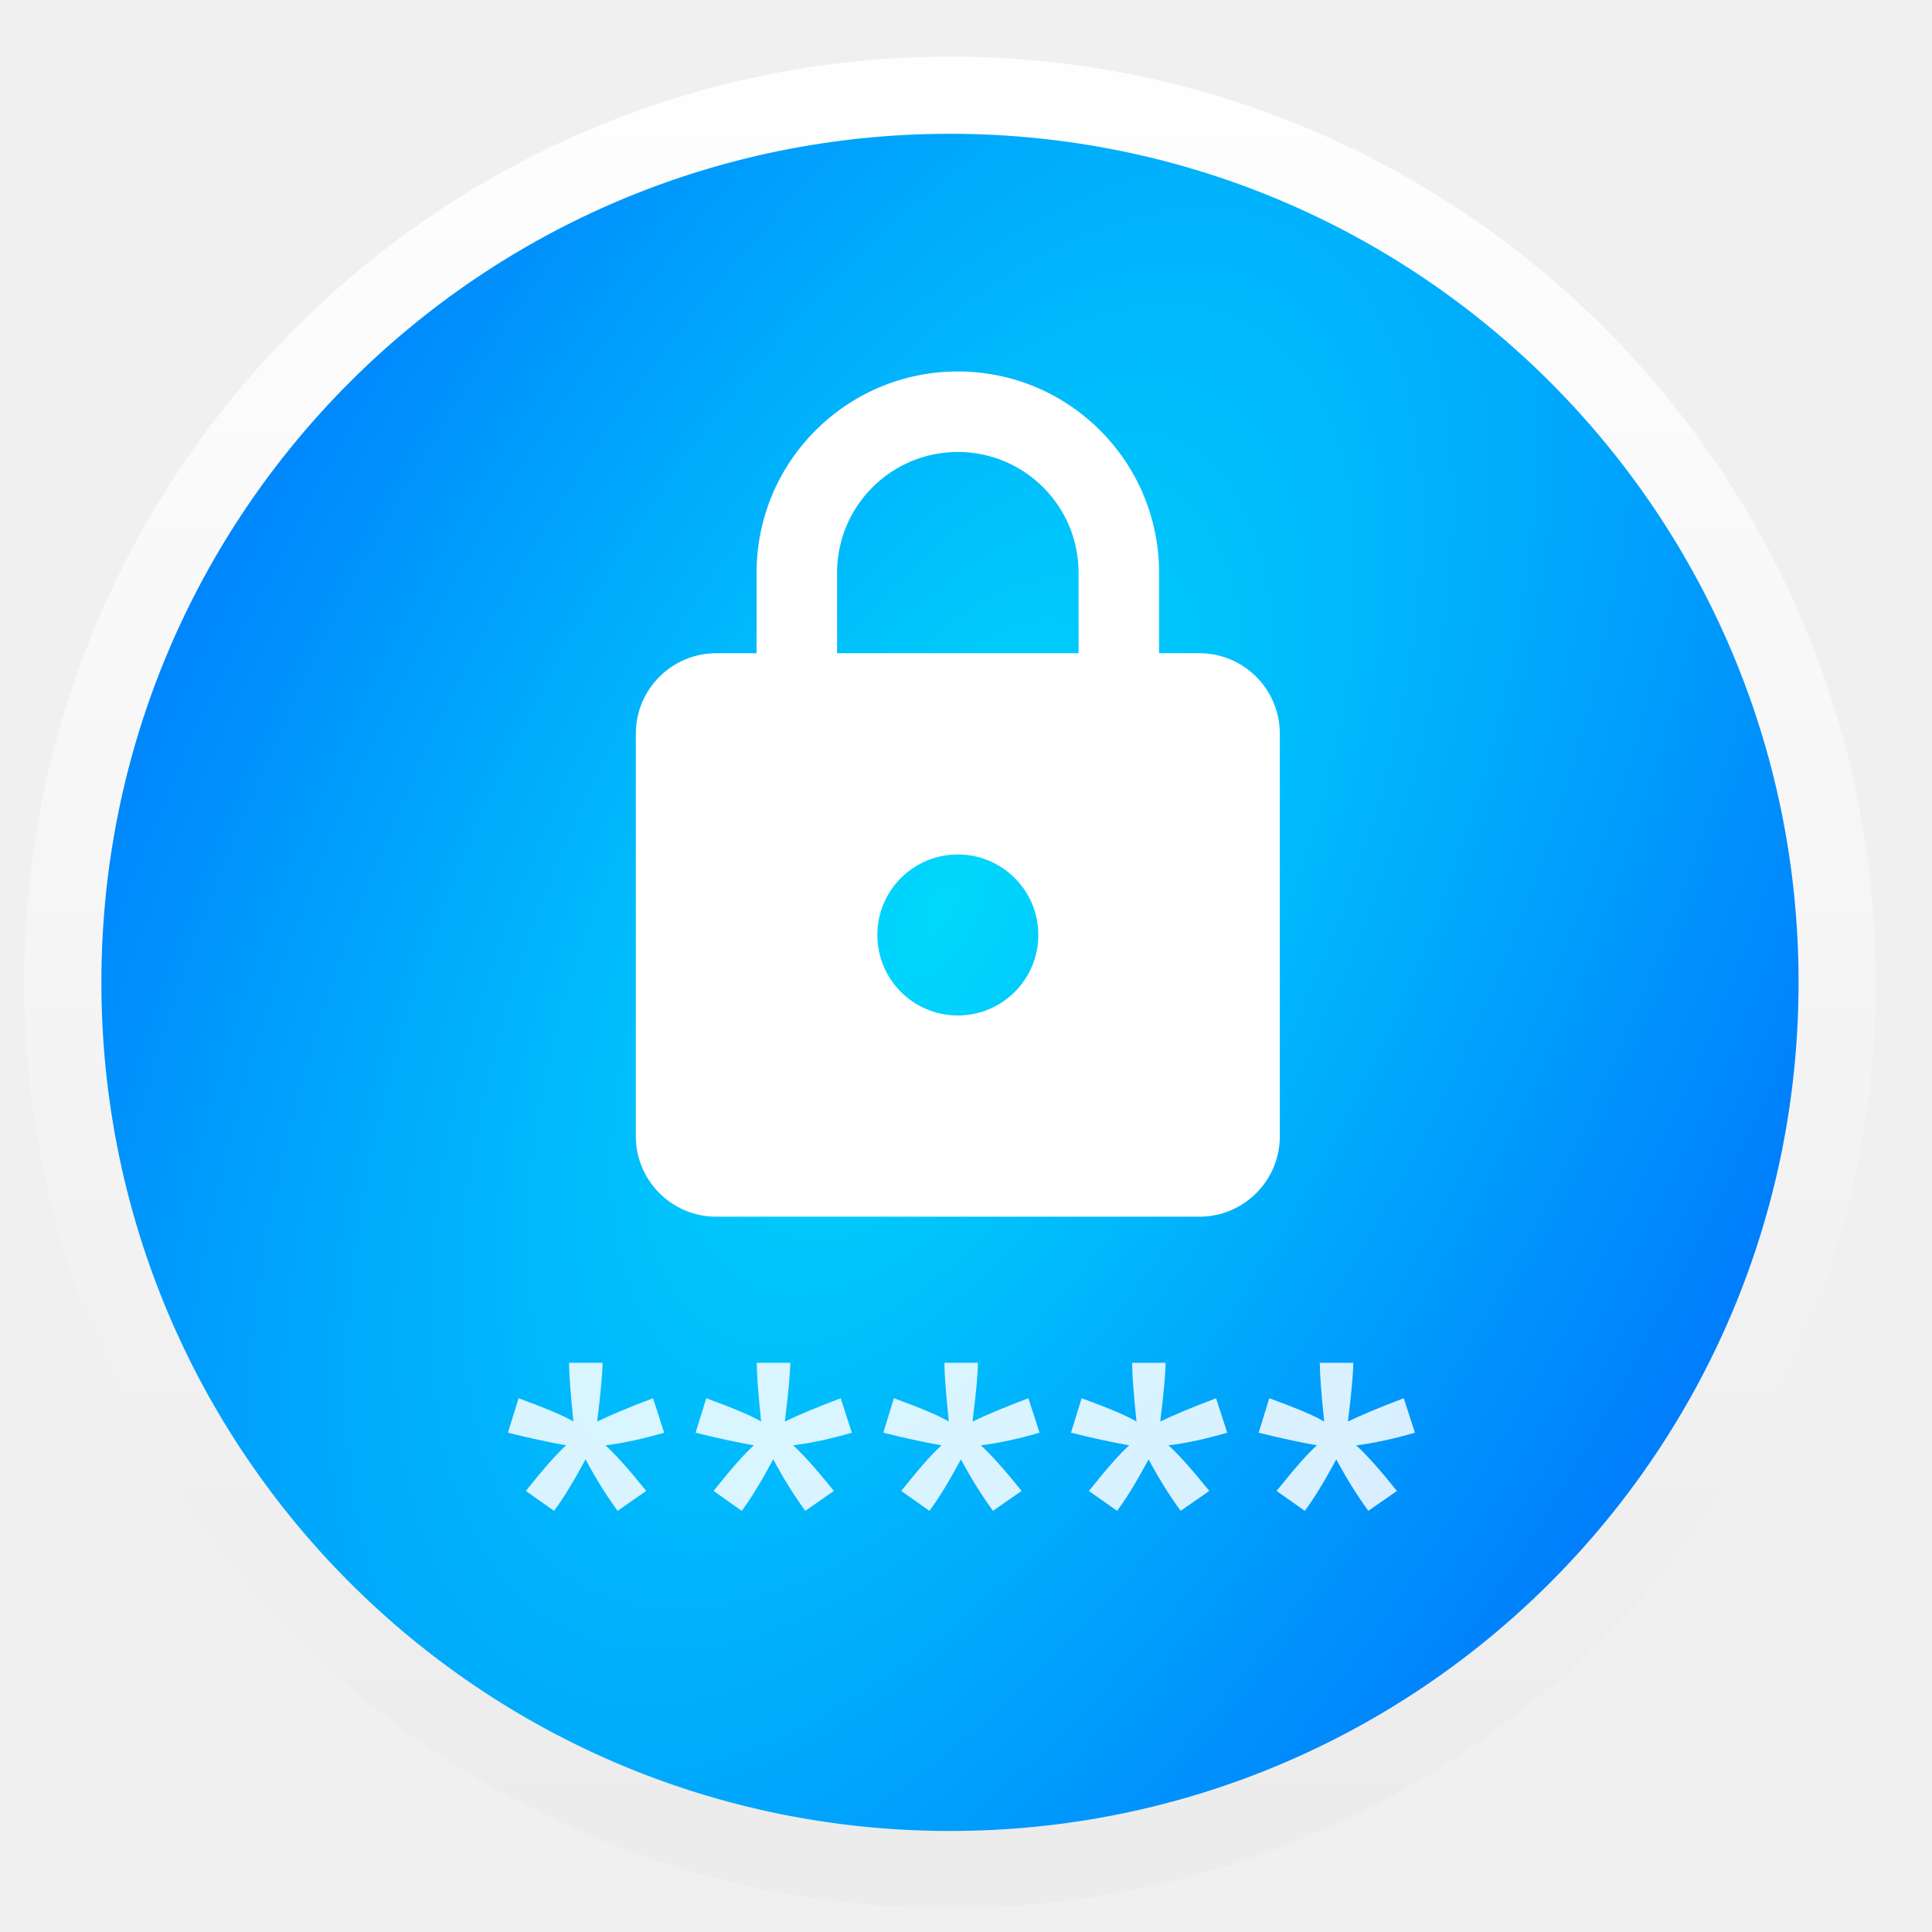
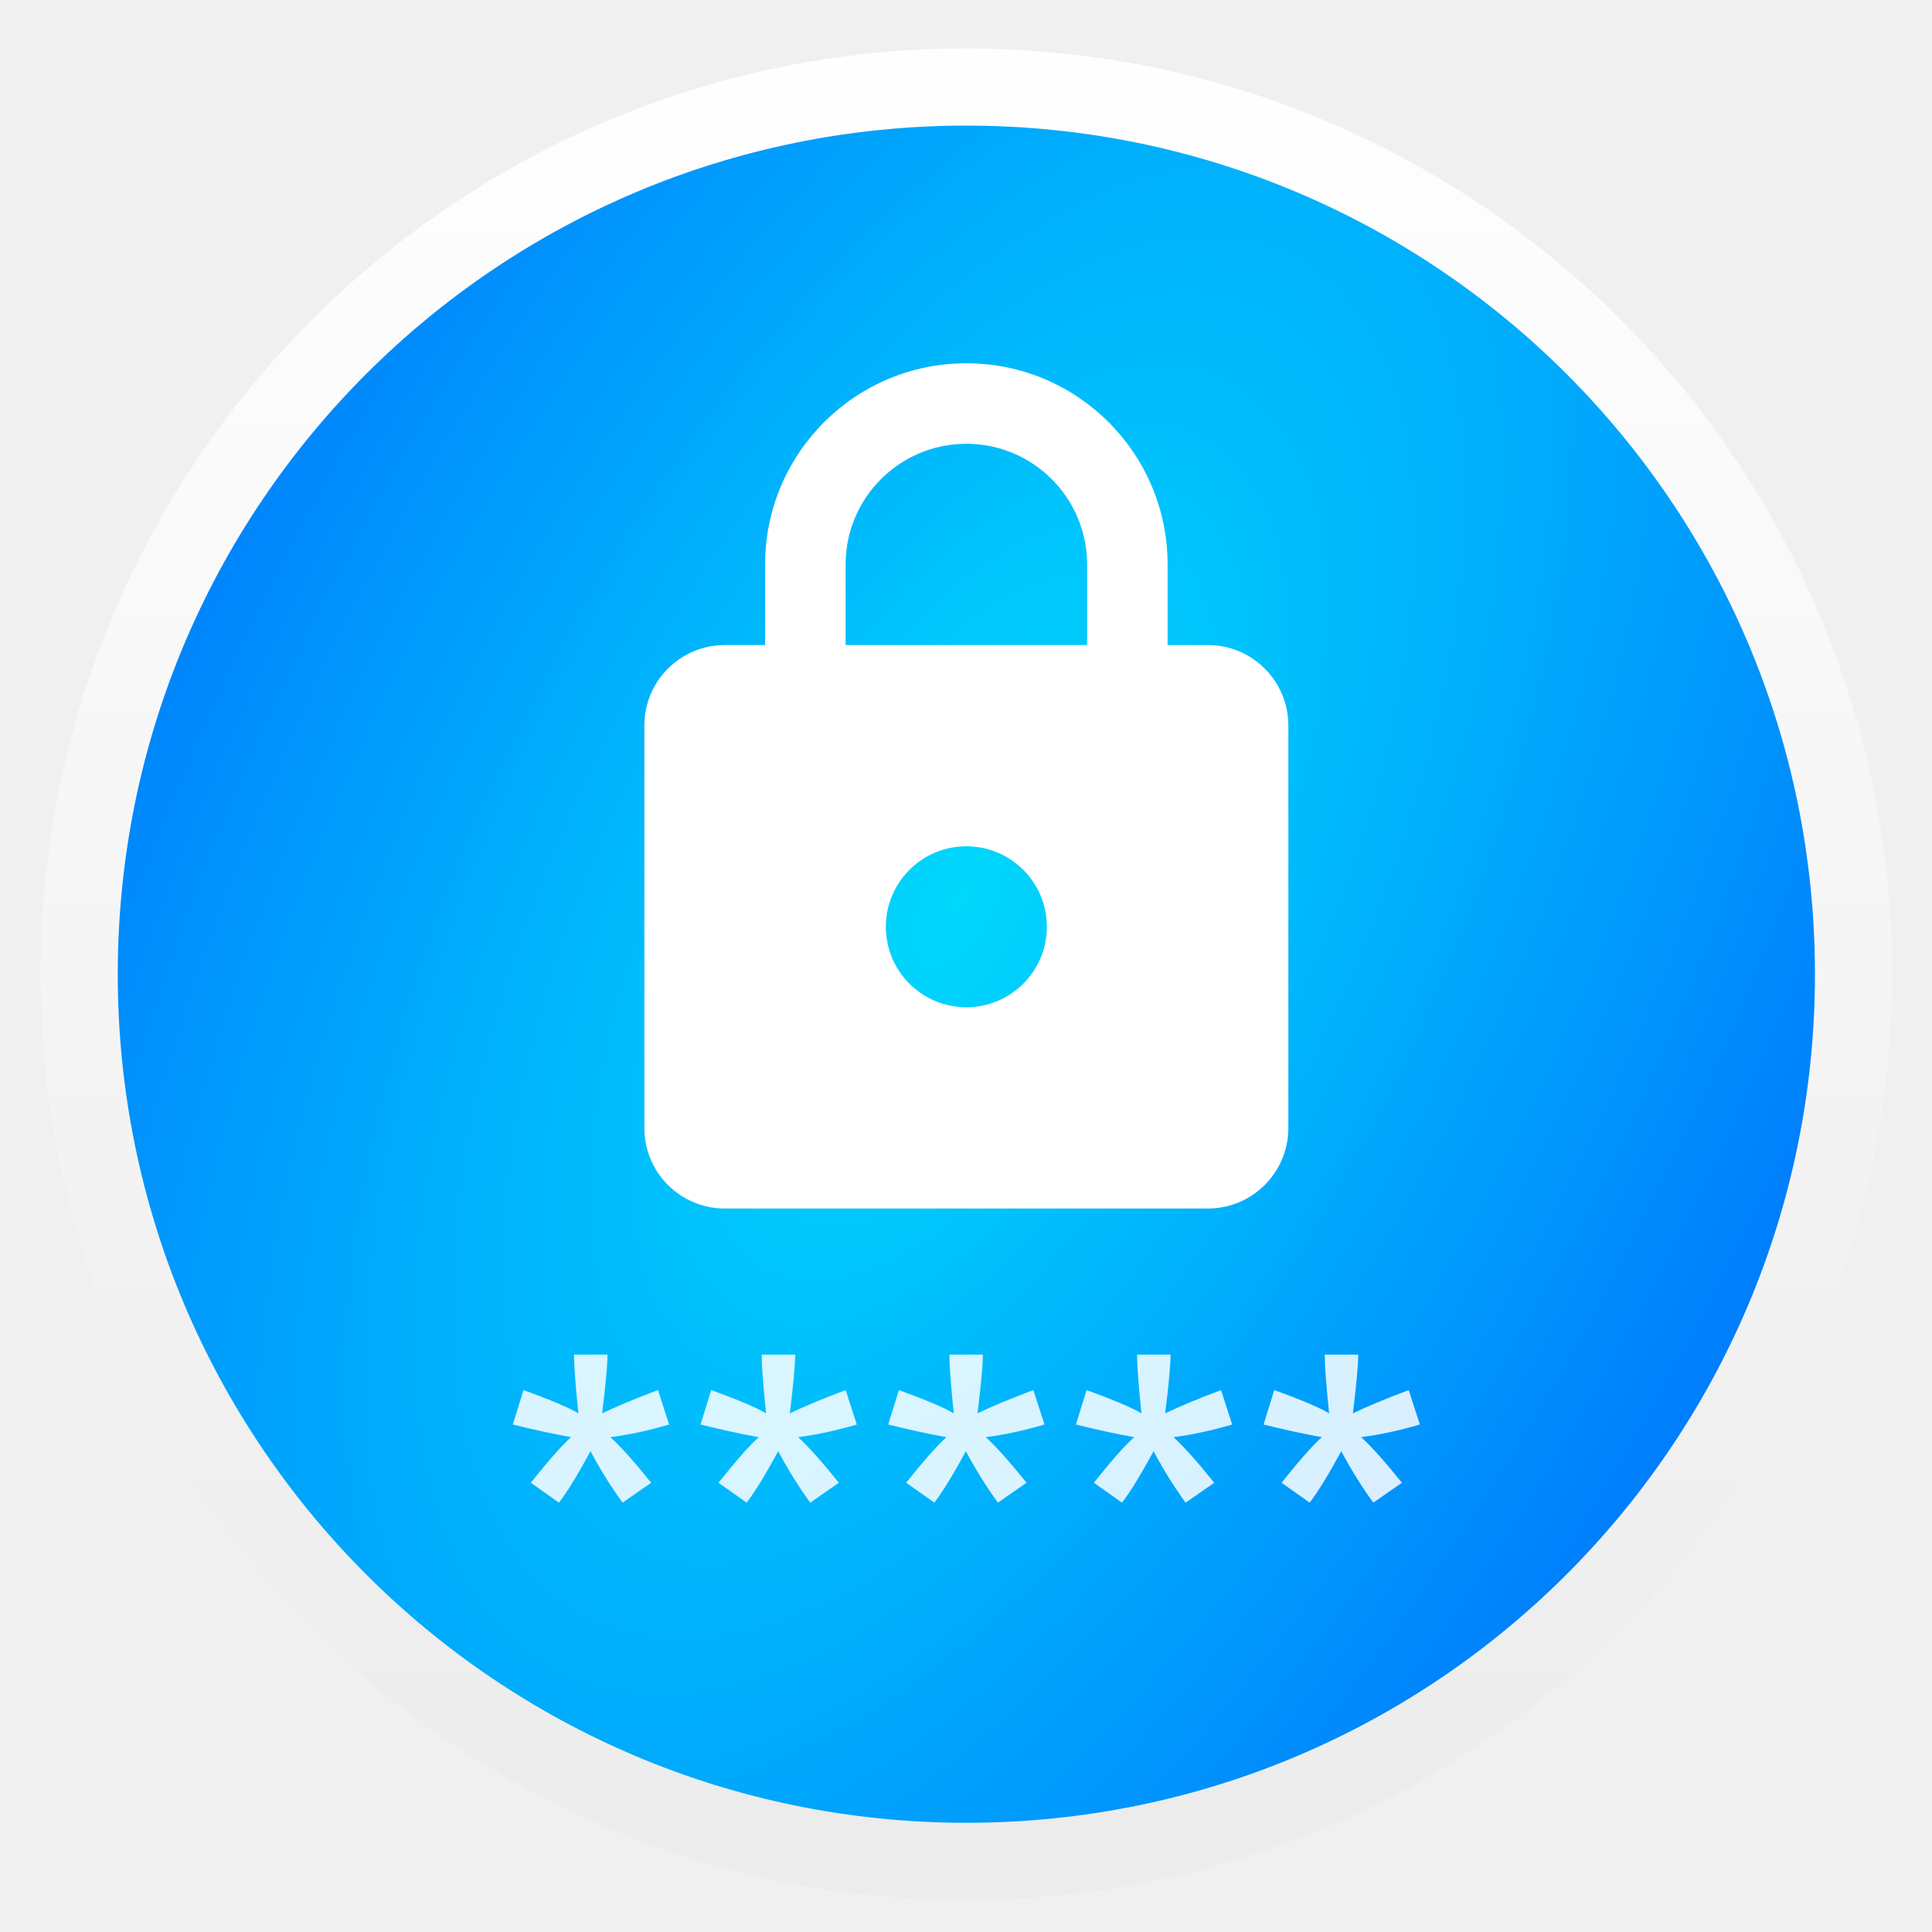
<svg xmlns="http://www.w3.org/2000/svg" height="48" width="48">
  <linearGradient id="a" gradientTransform="matrix(.9583334 0 0 .9583333 .602407 1.40678)" gradientUnits="userSpaceOnUse" x1="24" x2="24" y1="45.851" y2="1.001">
    <stop offset="0" stop-color="#ececec" />
    <stop offset="1" stop-color="#fefefe" />
  </linearGradient>
-   <radialGradient id="b" cx="30.586" cy="-1.017" gradientTransform="matrix(-.958192 1.844068 -.8873605 -.4610761 51.79494 -34.29528)" gradientUnits="userSpaceOnUse" r="22.5">
+   <radialGradient id="b" cx="30.586" cy="-1.017" gradientTransform="matrix(-.958192 1.844068 -.8873605 -.4610761 51.81021 -34.29528)" gradientUnits="userSpaceOnUse" r="22.5">
    <stop offset="0" stop-color="#00d8fc" />
    <stop offset="1" stop-color="#007cfc" />
  </radialGradient>
-   <path d="m46.087 24.463a22.5 22.5 0 0 1 -22.5 22.5 22.5 22.5 0 0 1 -22.5-22.5 22.5 22.5 0 0 1 22.5-22.5 22.5 22.5 0 0 1 22.5 22.5z" fill="url(#b)" stroke-width="1.005" />
-   <path d="m23.602 1.407c-12.691 0-23 10.309-23 23 0 12.691 10.309 23 23 23 12.691 0 23-10.309 23-23 0-12.691-10.309-23-23-23zm0 1.917c11.655 0 21.083 9.428 21.083 21.083 0 11.655-9.428 21.083-21.083 21.083-11.655 0-21.083-9.428-21.083-21.083 0-11.655 9.428-21.083 21.083-21.083z" fill="url(#a)" stroke-width=".958" />
-   <g fill="#fff">
-     <path d="m23.797 25.229a2 2 0 0 0 2-2c0-1.11-.9-2-2-2a2 2 0 0 0 -2 2 2 2 0 0 0 2 2m6-9a2 2 0 0 1 2 2v10a2 2 0 0 1 -2 2h-12a2 2 0 0 1 -2-2v-10c0-1.11.9-2 2-2h1v-2a5 5 0 0 1 5-5 5 5 0 0 1 5 5v2zm-6-5a3 3 0 0 0 -3 3v2h6v-2a3 3 0 0 0 -3-3z" stroke-width="8.956" />
-     <path d="m12.619 35.595.265-.856q1.025.374 1.363.579-.109-1.049-.109-1.459h.832q0 .374-.133 1.459.494-.241 1.387-.579l.277.856q-.784.229-1.459.314.374.338 1.013 1.133l-.711.494q-.422-.579-.796-1.278-.47.868-.784 1.278l-.699-.494q.663-.832 1.001-1.133-.675-.121-1.447-.314z" fill-opacity=".851" stroke-width=".804" />
-     <path d="m17.282 35.595.265-.856q1.025.374 1.363.579-.109-1.049-.109-1.459h.832q0 .374-.133 1.459.494-.241 1.387-.579l.277.856q-.784.229-1.459.314.374.338 1.013 1.133l-.711.494q-.422-.579-.796-1.278-.47.868-.784 1.278l-.699-.494q.663-.832 1.001-1.133-.675-.121-1.447-.314z" fill-opacity=".851" stroke-width=".804" />
-     <path d="m21.945 35.595.265-.856q1.025.374 1.363.579-.109-1.049-.109-1.459h.832q0 .374-.133 1.459.494-.241 1.387-.579l.277.856q-.784.229-1.459.314.374.338 1.013 1.133l-.711.494q-.422-.579-.796-1.278-.47.868-.784 1.278l-.699-.494q.663-.832 1.001-1.133-.675-.121-1.447-.314z" fill-opacity=".851" stroke-width=".804" />
-     <path d="m26.608 35.595.265-.856q1.025.374 1.363.579-.109-1.049-.109-1.459h.832q0 .374-.133 1.459.494-.241 1.387-.579l.277.856q-.784.229-1.459.314.374.338 1.013 1.133l-.711.494q-.422-.579-.796-1.278-.47.868-.784 1.278l-.699-.494q.663-.832 1.001-1.133-.675-.121-1.447-.314z" fill-opacity=".851" stroke-width=".804" />
-     <path d="m31.271 35.595.265-.856q1.025.374 1.363.579-.109-1.049-.109-1.459h.832q0 .374-.133 1.459.494-.241 1.387-.579l.277.856q-.784.229-1.459.314.374.338 1.013 1.133l-.711.494q-.422-.579-.796-1.278-.47.868-.784 1.278l-.699-.494q.663-.832 1.001-1.133-.675-.121-1.447-.314z" fill-opacity=".851" stroke-width=".804" />
+   <g transform="translate(.40678 -.20339)">
+     <path d="m46.102 24.463a22.5 22.5 0 0 1 -22.5 22.5 22.5 22.5 0 0 1 -22.5-22.5 22.5 22.5 0 0 1 22.5-22.5 22.5 22.5 0 0 1 22.5 22.5z" fill="url(#b)" stroke-width="1.005" />
+     <path d="m23.602 1.407c-12.691 0-23 10.309-23 23 0 12.691 10.309 23 23 23 12.691 0 23-10.309 23-23 0-12.691-10.309-23-23-23zm0 1.917c11.655 0 21.083 9.428 21.083 21.083 0 11.655-9.428 21.083-21.083 21.083-11.655 0-21.083-9.428-21.083-21.083 0-11.655 9.428-21.083 21.083-21.083z" fill="url(#a)" stroke-width=".958" />
+     <g fill="#fff">
+       <path d="m23.602 25.229a2 2 0 0 0 2-2c0-1.11-.9-2-2-2a2 2 0 0 0 -2 2 2 2 0 0 0 2 2m6-9a2 2 0 0 1 2 2v10a2 2 0 0 1 -2 2h-12a2 2 0 0 1 -2-2v-10c0-1.11.9-2 2-2h1v-2a5 5 0 0 1 5-5 5 5 0 0 1 5 5v2zm-6-5a3 3 0 0 0 -3 3v2h6v-2a3 3 0 0 0 -3-3z" stroke-width="8.956" />
+       <g fill-opacity=".851" stroke-width=".804" transform="translate(-.283774)">
+         <path d="m12.619 35.595.265-.856q1.025.374 1.363.579-.109-1.049-.109-1.459h.832q0 .374-.133 1.459.494-.241 1.387-.579l.277.856q-.784.229-1.459.314.374.338 1.013 1.133l-.711.494q-.422-.579-.796-1.278-.47.868-.784 1.278l-.699-.494q.663-.832 1.001-1.133-.675-.121-1.447-.314z" />
+         <path d="m17.282 35.595.265-.856q1.025.374 1.363.579-.109-1.049-.109-1.459h.832q0 .374-.133 1.459.494-.241 1.387-.579l.277.856q-.784.229-1.459.314.374.338 1.013 1.133l-.711.494q-.422-.579-.796-1.278-.47.868-.784 1.278l-.699-.494q.663-.832 1.001-1.133-.675-.121-1.447-.314z" />
+         <path d="m21.945 35.595.265-.856q1.025.374 1.363.579-.109-1.049-.109-1.459h.832q0 .374-.133 1.459.494-.241 1.387-.579l.277.856q-.784.229-1.459.314.374.338 1.013 1.133l-.711.494q-.422-.579-.796-1.278-.47.868-.784 1.278l-.699-.494q.663-.832 1.001-1.133-.675-.121-1.447-.314z" />
+         <path d="m26.608 35.595.265-.856q1.025.374 1.363.579-.109-1.049-.109-1.459h.832q0 .374-.133 1.459.494-.241 1.387-.579l.277.856q-.784.229-1.459.314.374.338 1.013 1.133l-.711.494q-.422-.579-.796-1.278-.47.868-.784 1.278l-.699-.494q.663-.832 1.001-1.133-.675-.121-1.447-.314z" />
+         <path d="m31.271 35.595.265-.856q1.025.374 1.363.579-.109-1.049-.109-1.459h.832q0 .374-.133 1.459.494-.241 1.387-.579l.277.856q-.784.229-1.459.314.374.338 1.013 1.133l-.711.494q-.422-.579-.796-1.278-.47.868-.784 1.278l-.699-.494q.663-.832 1.001-1.133-.675-.121-1.447-.314z" />
+       </g>
+     </g>
  </g>
</svg>
